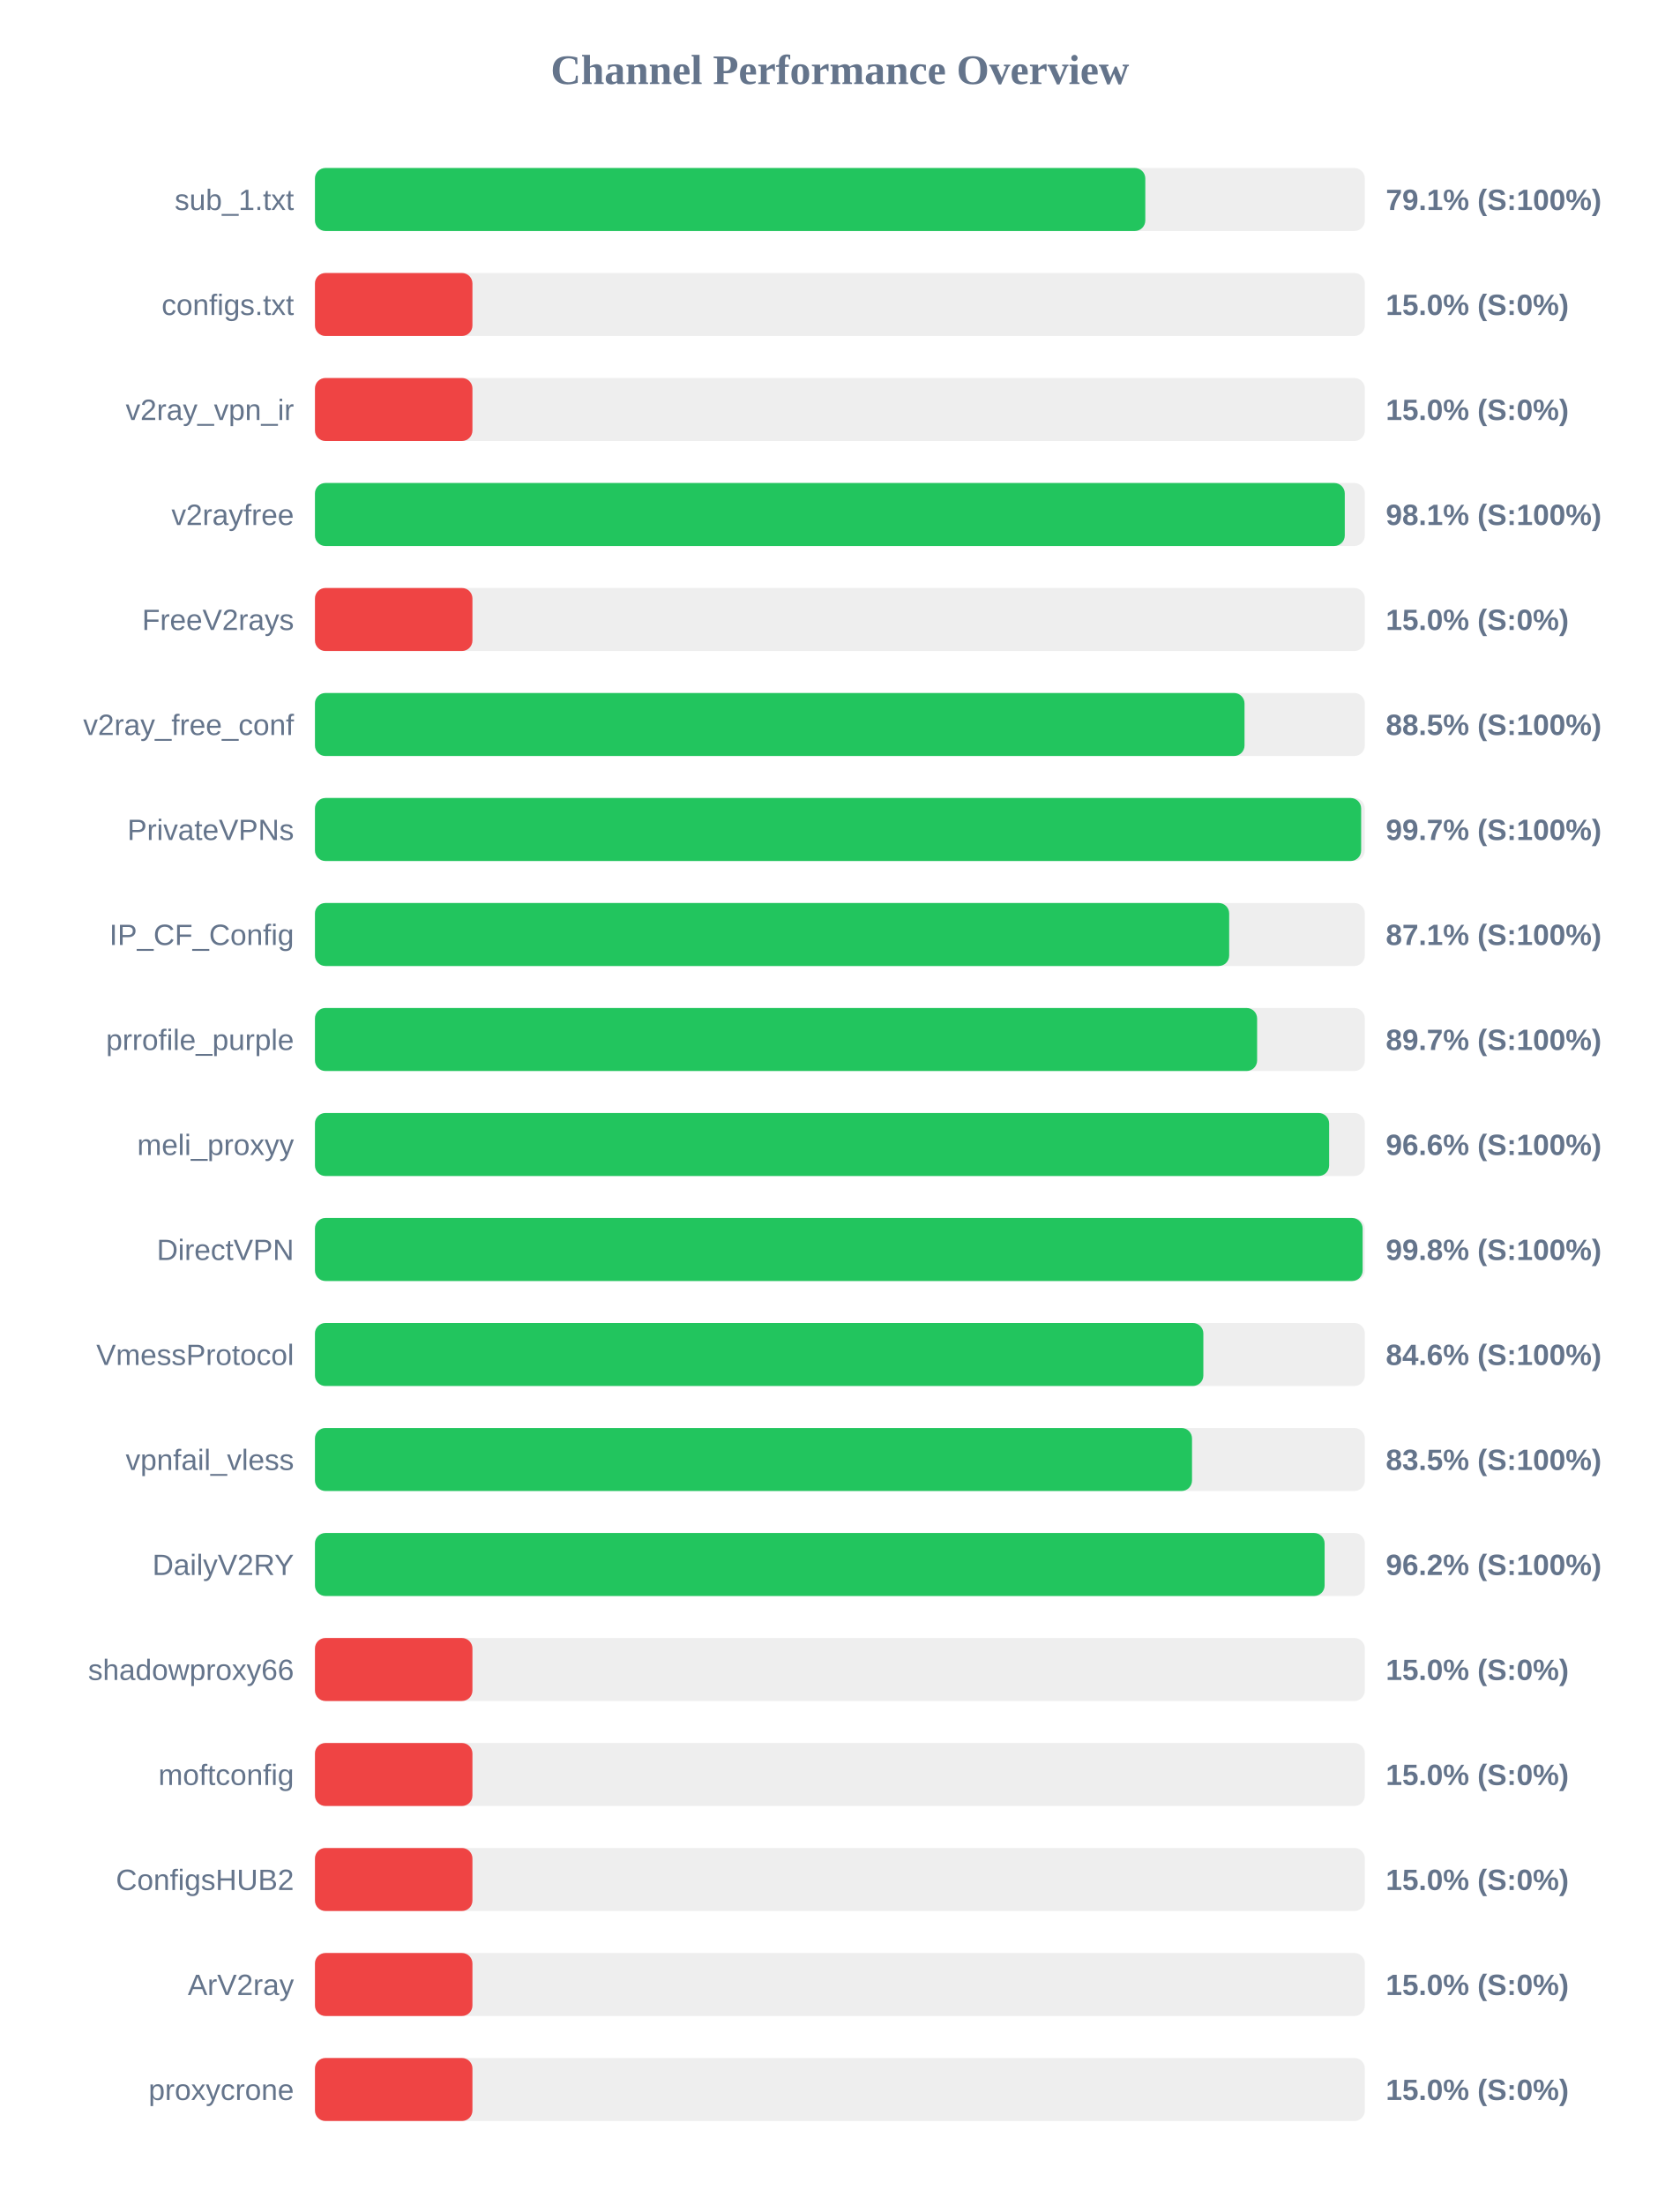
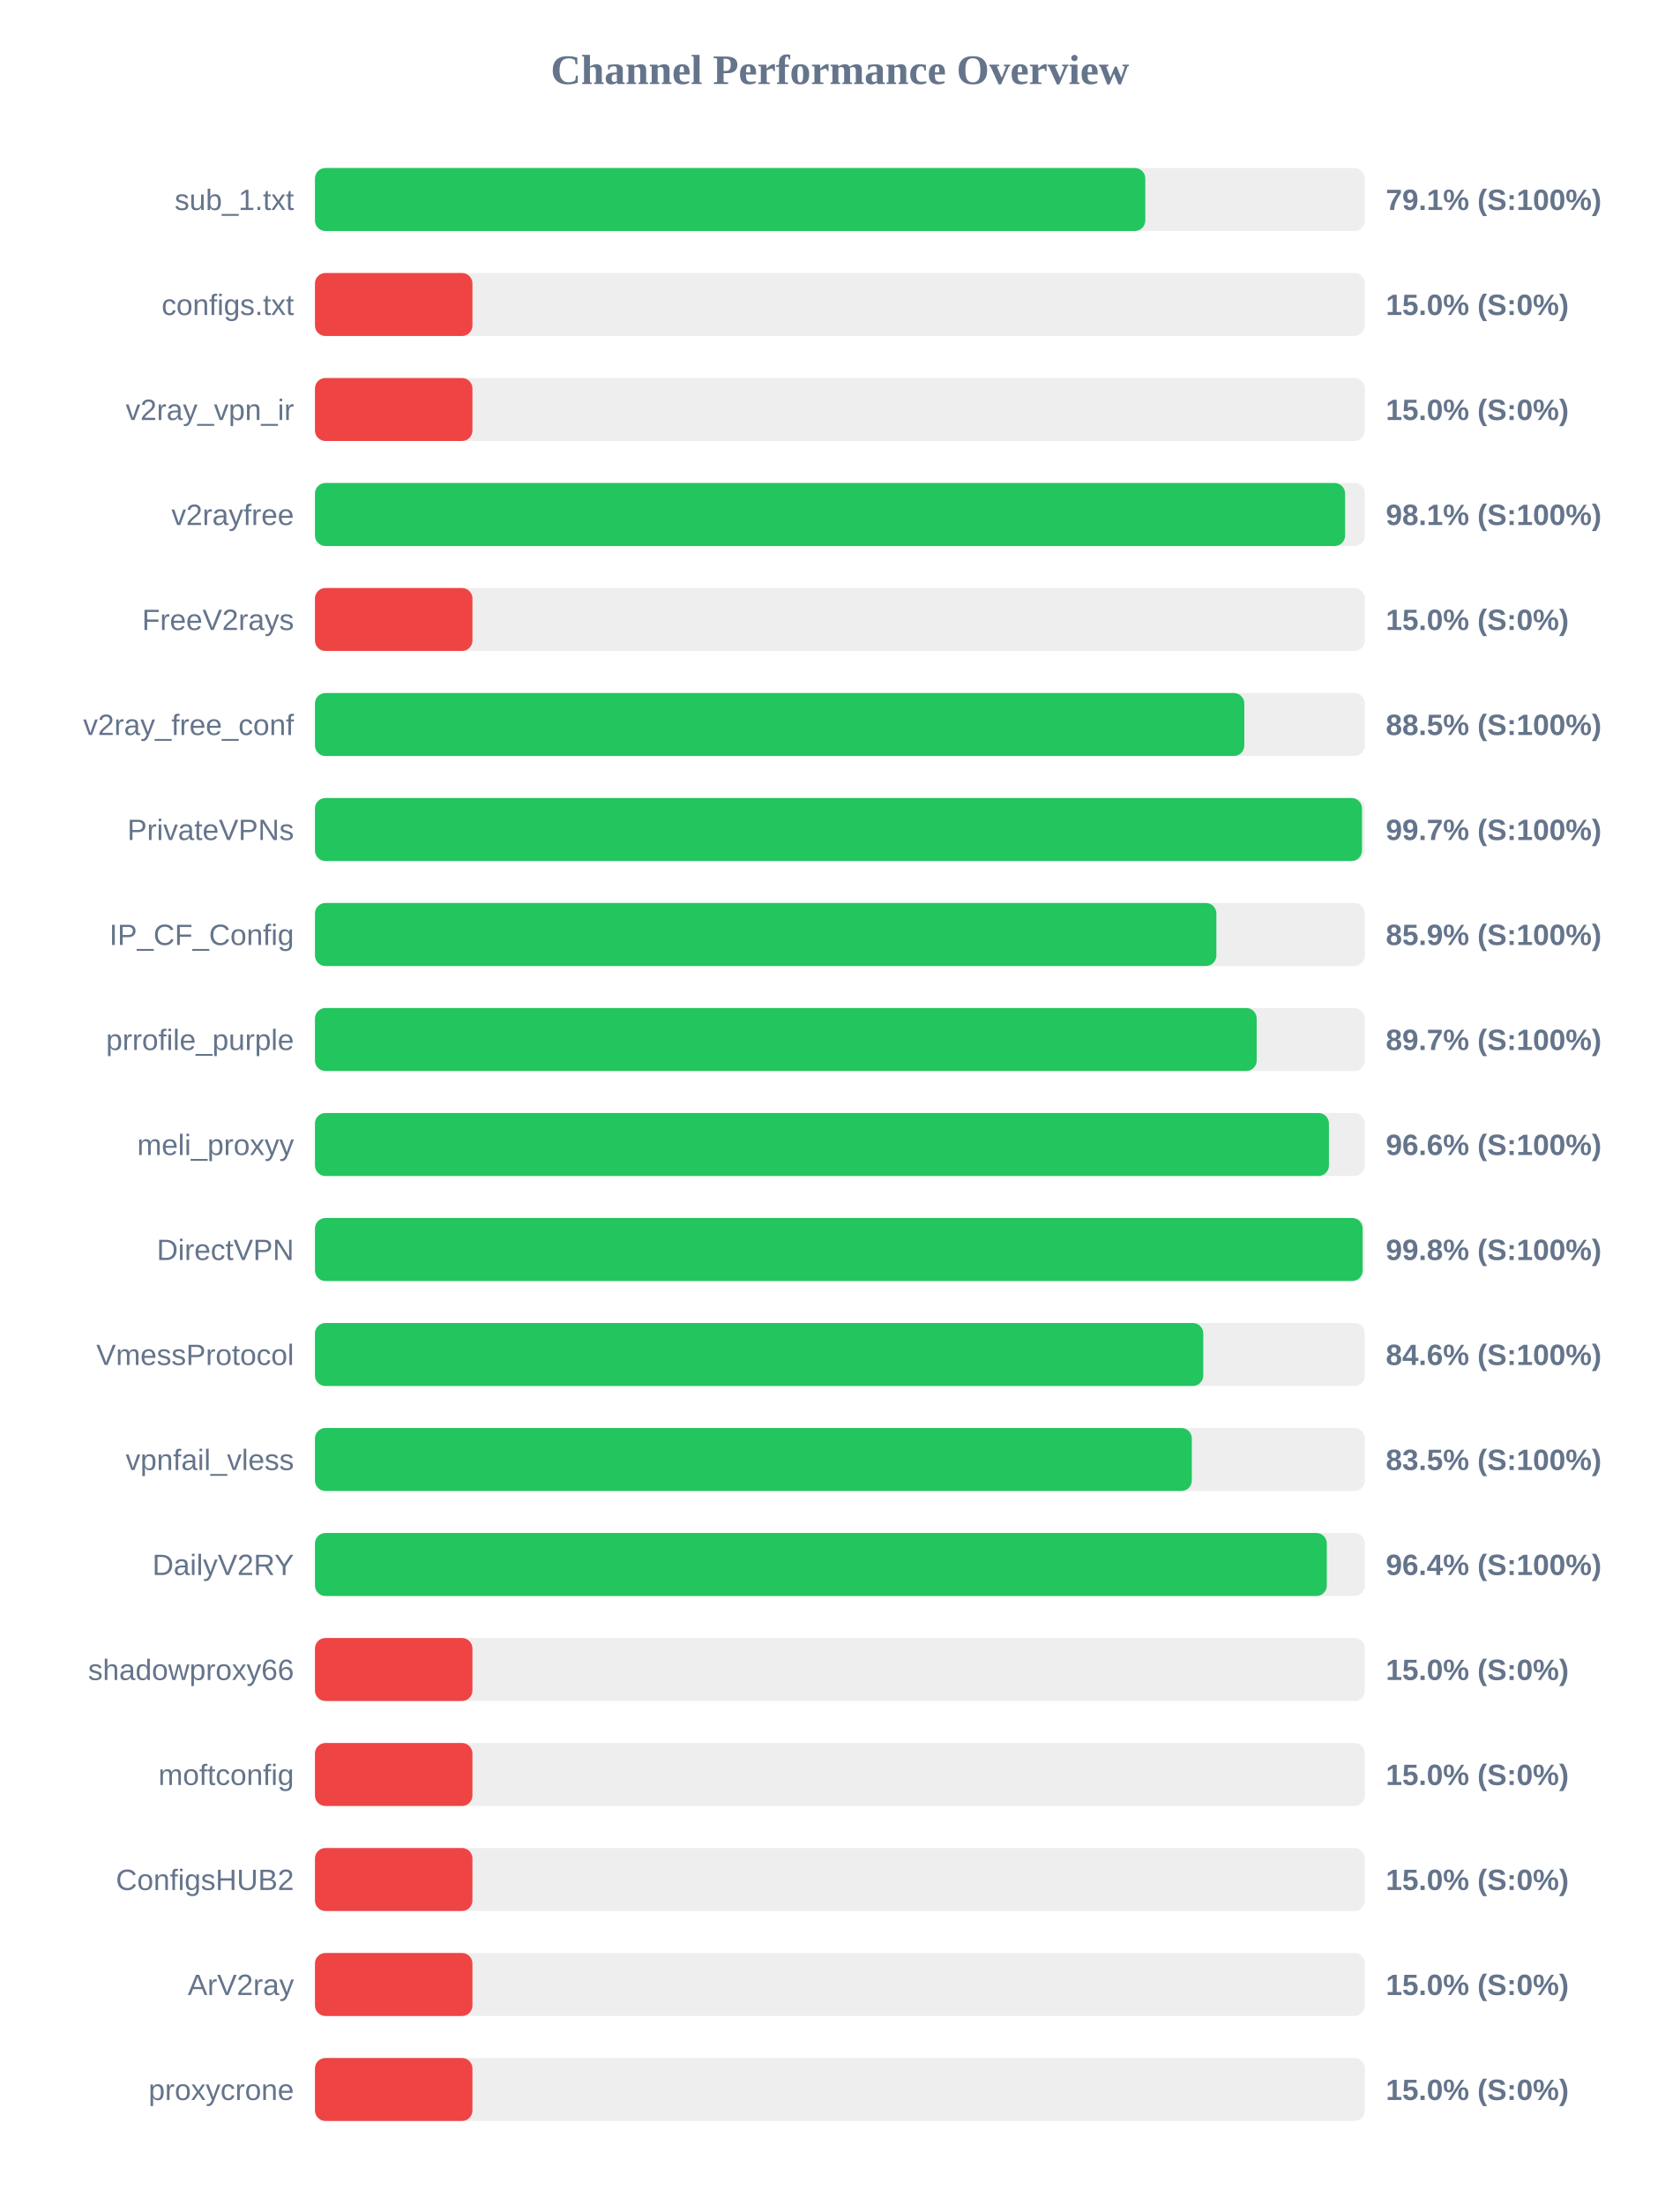
<svg xmlns="http://www.w3.org/2000/svg" width="800" height="1050" version="1.1">
  <style>
        .row { font: 14px Arial; fill: #64748b; }
        .score { font: bold 14px Arial; fill: #64748b; }
    </style>
  <text x="400" y="40" text-anchor="middle" font-size="20px" font-weight="bold" fill="#64748b">Channel Performance Overview</text>
  <rect x="150" y="80" width="500" height="30" fill="#eee" rx="5" />
  <rect x="150" y="80" width="395.45" height="30" fill="#22c55e" rx="5" />
  <text x="140" y="100" text-anchor="end" class="row">sub_1.txt</text>
  <text x="660" y="100" text-anchor="start" class="score">79.1% (S:100%)</text>
  <rect x="150" y="130" width="500" height="30" fill="#eee" rx="5" />
  <rect x="150" y="130" width="75.0" height="30" fill="#ef4444" rx="5" />
  <text x="140" y="150" text-anchor="end" class="row">configs.txt</text>
  <text x="660" y="150" text-anchor="start" class="score">15.0% (S:0%)</text>
  <rect x="150" y="180" width="500" height="30" fill="#eee" rx="5" />
  <rect x="150" y="180" width="75.0" height="30" fill="#ef4444" rx="5" />
  <text x="140" y="200" text-anchor="end" class="row">v2ray_vpn_ir</text>
  <text x="660" y="200" text-anchor="start" class="score">15.0% (S:0%)</text>
  <rect x="150" y="230" width="500" height="30" fill="#eee" rx="5" />
-   <rect x="150" y="230" width="490.45" height="30" fill="#22c55e" rx="5" />
+   <rect x="150" y="230" width="490.6" height="30" fill="#22c55e" rx="5" />
  <text x="140" y="250" text-anchor="end" class="row">v2rayfree</text>
  <text x="660" y="250" text-anchor="start" class="score">98.1% (S:100%)</text>
  <rect x="150" y="280" width="500" height="30" fill="#eee" rx="5" />
  <rect x="150" y="280" width="75.0" height="30" fill="#ef4444" rx="5" />
  <text x="140" y="300" text-anchor="end" class="row">FreeV2rays</text>
  <text x="660" y="300" text-anchor="start" class="score">15.0% (S:0%)</text>
  <rect x="150" y="330" width="500" height="30" fill="#eee" rx="5" />
-   <rect x="150" y="330" width="442.7" height="30" fill="#22c55e" rx="5" />
+   <rect x="150" y="330" width="442.6" height="30" fill="#22c55e" rx="5" />
  <text x="140" y="350" text-anchor="end" class="row">v2ray_free_conf</text>
  <text x="660" y="350" text-anchor="start" class="score">88.5% (S:100%)</text>
  <rect x="150" y="380" width="500" height="30" fill="#eee" rx="5" />
-   <rect x="150" y="380" width="498.25" height="30" fill="#22c55e" rx="5" />
+   <rect x="150" y="380" width="498.65" height="30" fill="#22c55e" rx="5" />
  <text x="140" y="400" text-anchor="end" class="row">PrivateVPNs</text>
  <text x="660" y="400" text-anchor="start" class="score">99.7% (S:100%)</text>
  <rect x="150" y="430" width="500" height="30" fill="#eee" rx="5" />
-   <rect x="150" y="430" width="435.4" height="30" fill="#22c55e" rx="5" />
+   <rect x="150" y="430" width="429.3" height="30" fill="#22c55e" rx="5" />
  <text x="140" y="450" text-anchor="end" class="row">IP_CF_Config</text>
-   <text x="660" y="450" text-anchor="start" class="score">87.1% (S:100%)</text>
+   <text x="660" y="450" text-anchor="start" class="score">85.9% (S:100%)</text>
  <rect x="150" y="480" width="500" height="30" fill="#eee" rx="5" />
-   <rect x="150" y="480" width="448.7" height="30" fill="#22c55e" rx="5" />
+   <rect x="150" y="480" width="448.5" height="30" fill="#22c55e" rx="5" />
  <text x="140" y="500" text-anchor="end" class="row">prrofile_purple</text>
  <text x="660" y="500" text-anchor="start" class="score">89.7% (S:100%)</text>
  <rect x="150" y="530" width="500" height="30" fill="#eee" rx="5" />
-   <rect x="150" y="530" width="483.0" height="30" fill="#22c55e" rx="5" />
+   <rect x="150" y="530" width="482.9" height="30" fill="#22c55e" rx="5" />
  <text x="140" y="550" text-anchor="end" class="row">meli_proxyy</text>
  <text x="660" y="550" text-anchor="start" class="score">96.6% (S:100%)</text>
  <rect x="150" y="580" width="500" height="30" fill="#eee" rx="5" />
  <rect x="150" y="580" width="498.95" height="30" fill="#22c55e" rx="5" />
  <text x="140" y="600" text-anchor="end" class="row">DirectVPN</text>
  <text x="660" y="600" text-anchor="start" class="score">99.8% (S:100%)</text>
  <rect x="150" y="630" width="500" height="30" fill="#eee" rx="5" />
-   <rect x="150" y="630" width="423.1" height="30" fill="#22c55e" rx="5" />
+   <rect x="150" y="630" width="423.05" height="30" fill="#22c55e" rx="5" />
  <text x="140" y="650" text-anchor="end" class="row">VmessProtocol</text>
  <text x="660" y="650" text-anchor="start" class="score">84.6% (S:100%)</text>
  <rect x="150" y="680" width="500" height="30" fill="#eee" rx="5" />
-   <rect x="150" y="680" width="417.7" height="30" fill="#22c55e" rx="5" />
+   <rect x="150" y="680" width="417.6" height="30" fill="#22c55e" rx="5" />
  <text x="140" y="700" text-anchor="end" class="row">vpnfail_vless</text>
  <text x="660" y="700" text-anchor="start" class="score">83.5% (S:100%)</text>
  <rect x="150" y="730" width="500" height="30" fill="#eee" rx="5" />
-   <rect x="150" y="730" width="480.85" height="30" fill="#22c55e" rx="5" />
+   <rect x="150" y="730" width="481.9" height="30" fill="#22c55e" rx="5" />
  <text x="140" y="750" text-anchor="end" class="row">DailyV2RY</text>
-   <text x="660" y="750" text-anchor="start" class="score">96.2% (S:100%)</text>
+   <text x="660" y="750" text-anchor="start" class="score">96.4% (S:100%)</text>
  <rect x="150" y="780" width="500" height="30" fill="#eee" rx="5" />
  <rect x="150" y="780" width="75.0" height="30" fill="#ef4444" rx="5" />
  <text x="140" y="800" text-anchor="end" class="row">shadowproxy66</text>
  <text x="660" y="800" text-anchor="start" class="score">15.0% (S:0%)</text>
  <rect x="150" y="830" width="500" height="30" fill="#eee" rx="5" />
  <rect x="150" y="830" width="75.0" height="30" fill="#ef4444" rx="5" />
  <text x="140" y="850" text-anchor="end" class="row">moftconfig</text>
  <text x="660" y="850" text-anchor="start" class="score">15.0% (S:0%)</text>
  <rect x="150" y="880" width="500" height="30" fill="#eee" rx="5" />
  <rect x="150" y="880" width="75.0" height="30" fill="#ef4444" rx="5" />
  <text x="140" y="900" text-anchor="end" class="row">ConfigsHUB2</text>
  <text x="660" y="900" text-anchor="start" class="score">15.0% (S:0%)</text>
  <rect x="150" y="930" width="500" height="30" fill="#eee" rx="5" />
  <rect x="150" y="930" width="75.0" height="30" fill="#ef4444" rx="5" />
  <text x="140" y="950" text-anchor="end" class="row">ArV2ray</text>
  <text x="660" y="950" text-anchor="start" class="score">15.0% (S:0%)</text>
  <rect x="150" y="980" width="500" height="30" fill="#eee" rx="5" />
  <rect x="150" y="980" width="75.0" height="30" fill="#ef4444" rx="5" />
  <text x="140" y="1000" text-anchor="end" class="row">proxycrone</text>
  <text x="660" y="1000" text-anchor="start" class="score">15.0% (S:0%)</text>
</svg>
